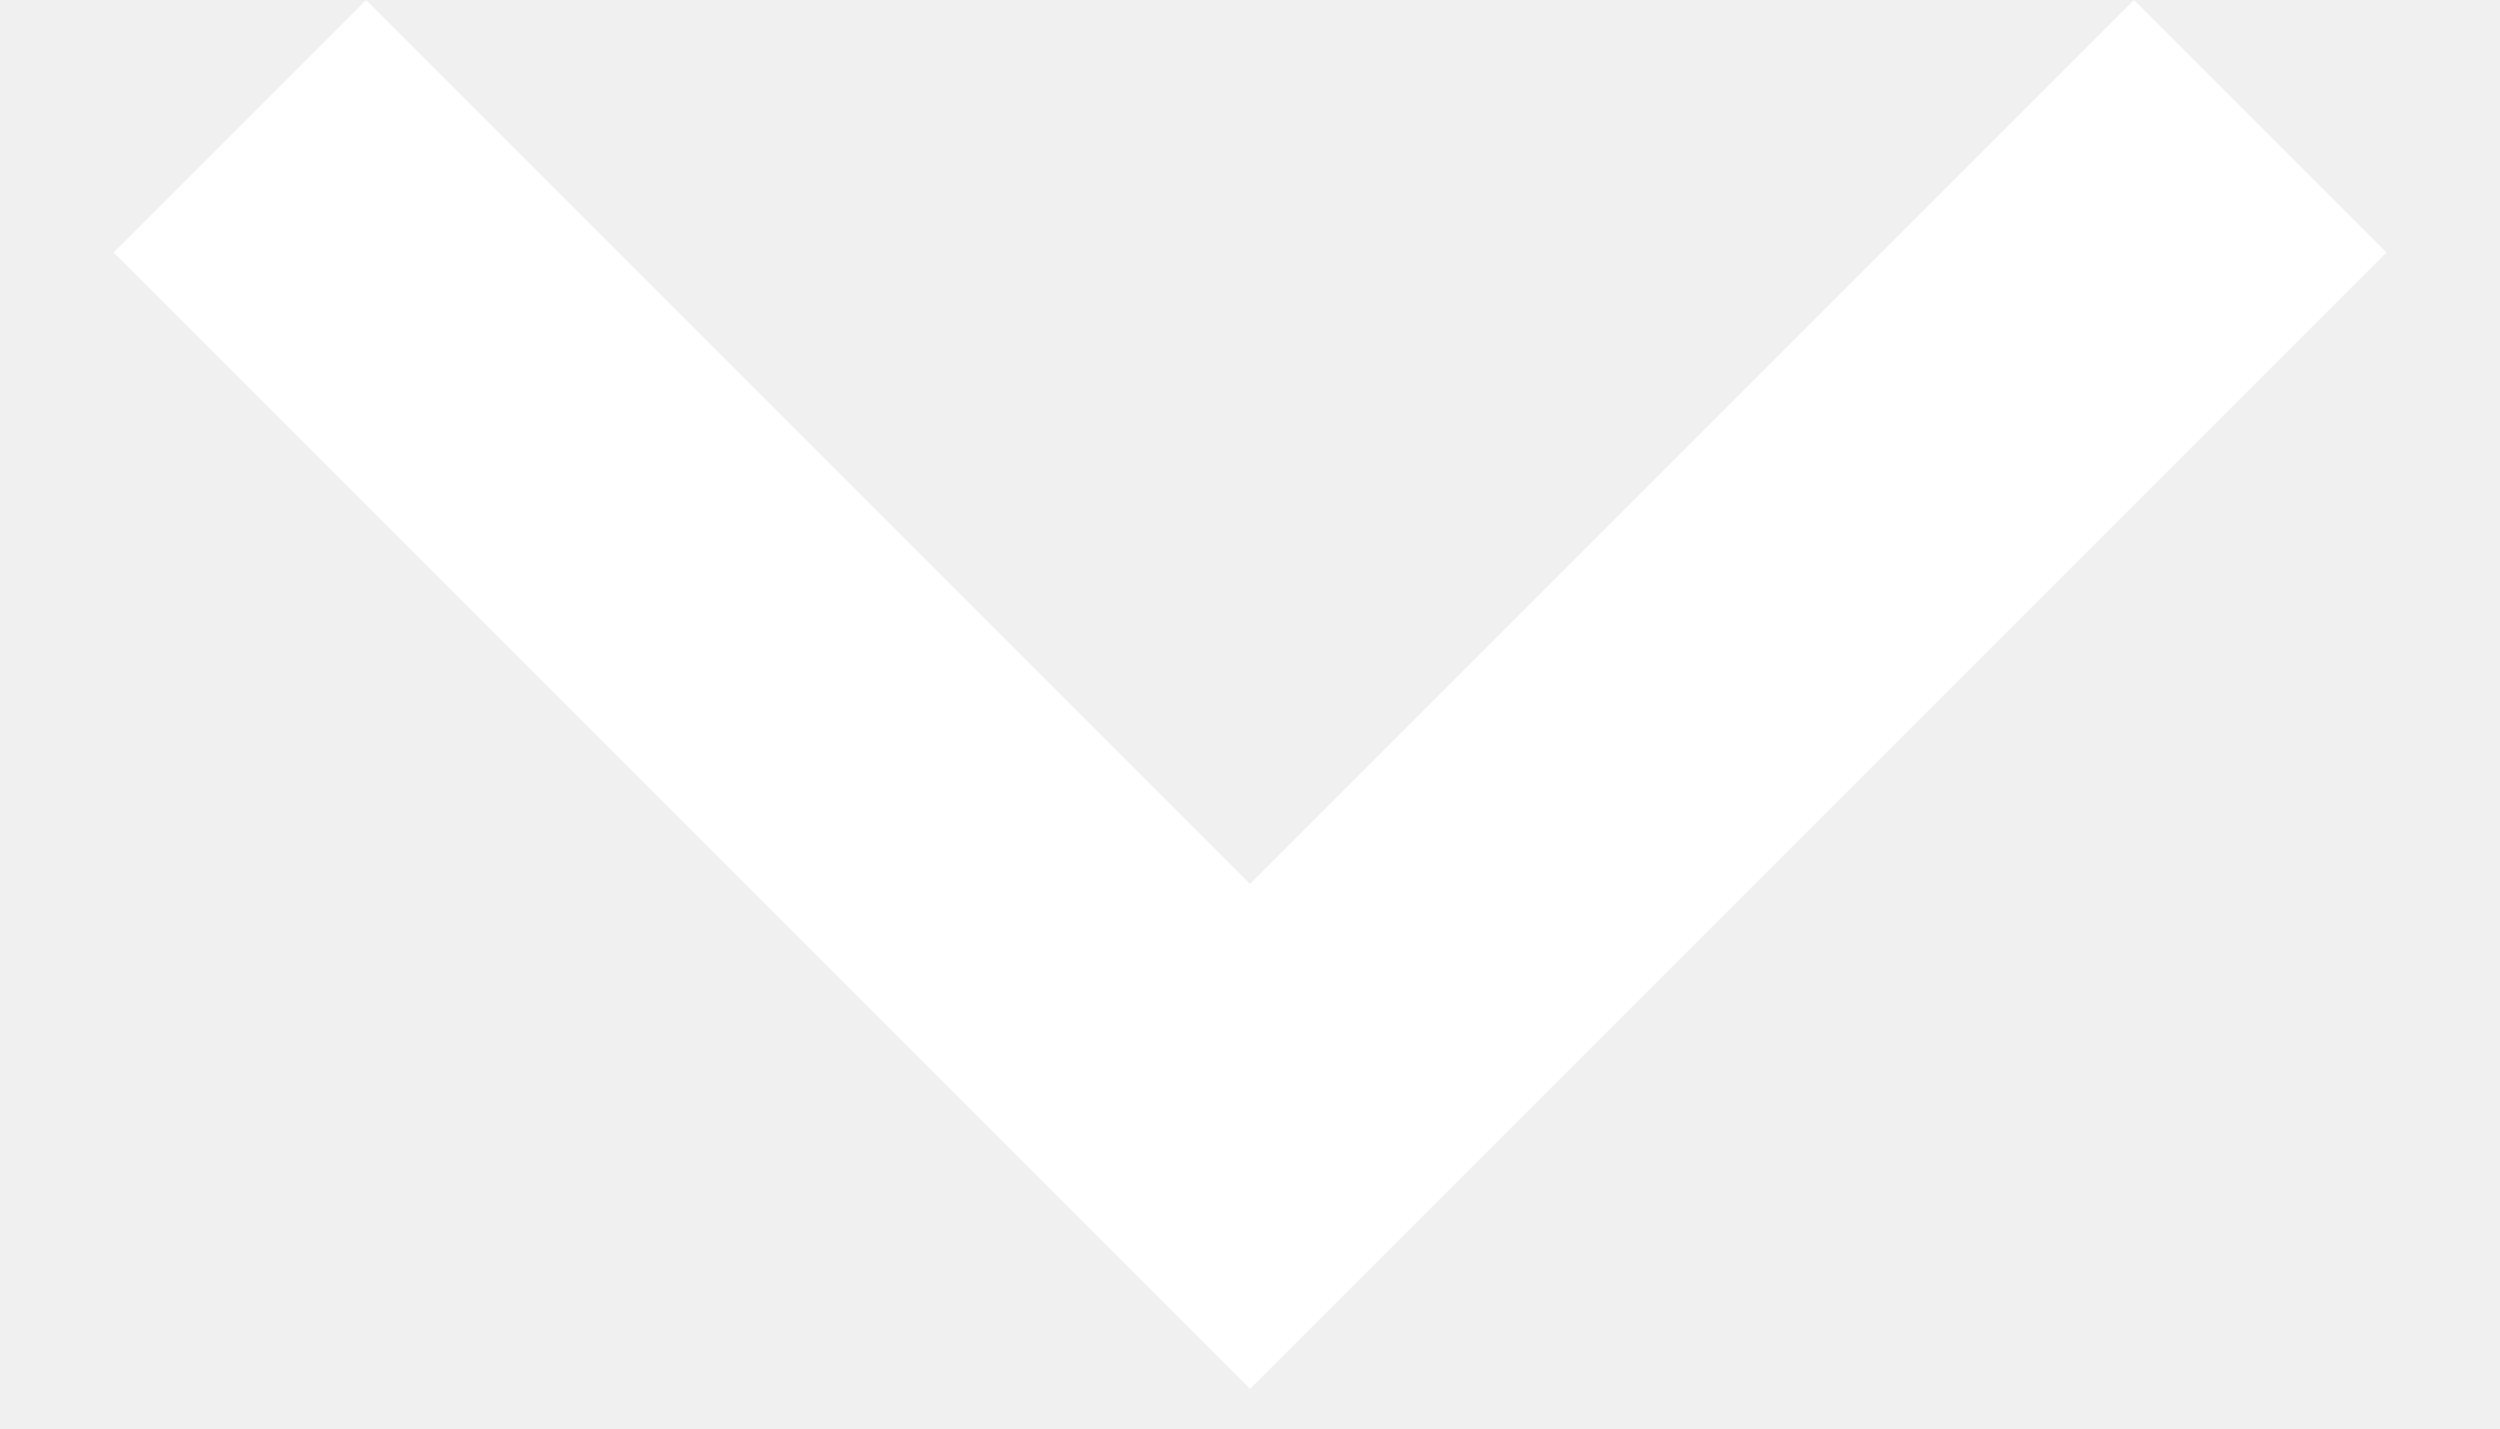
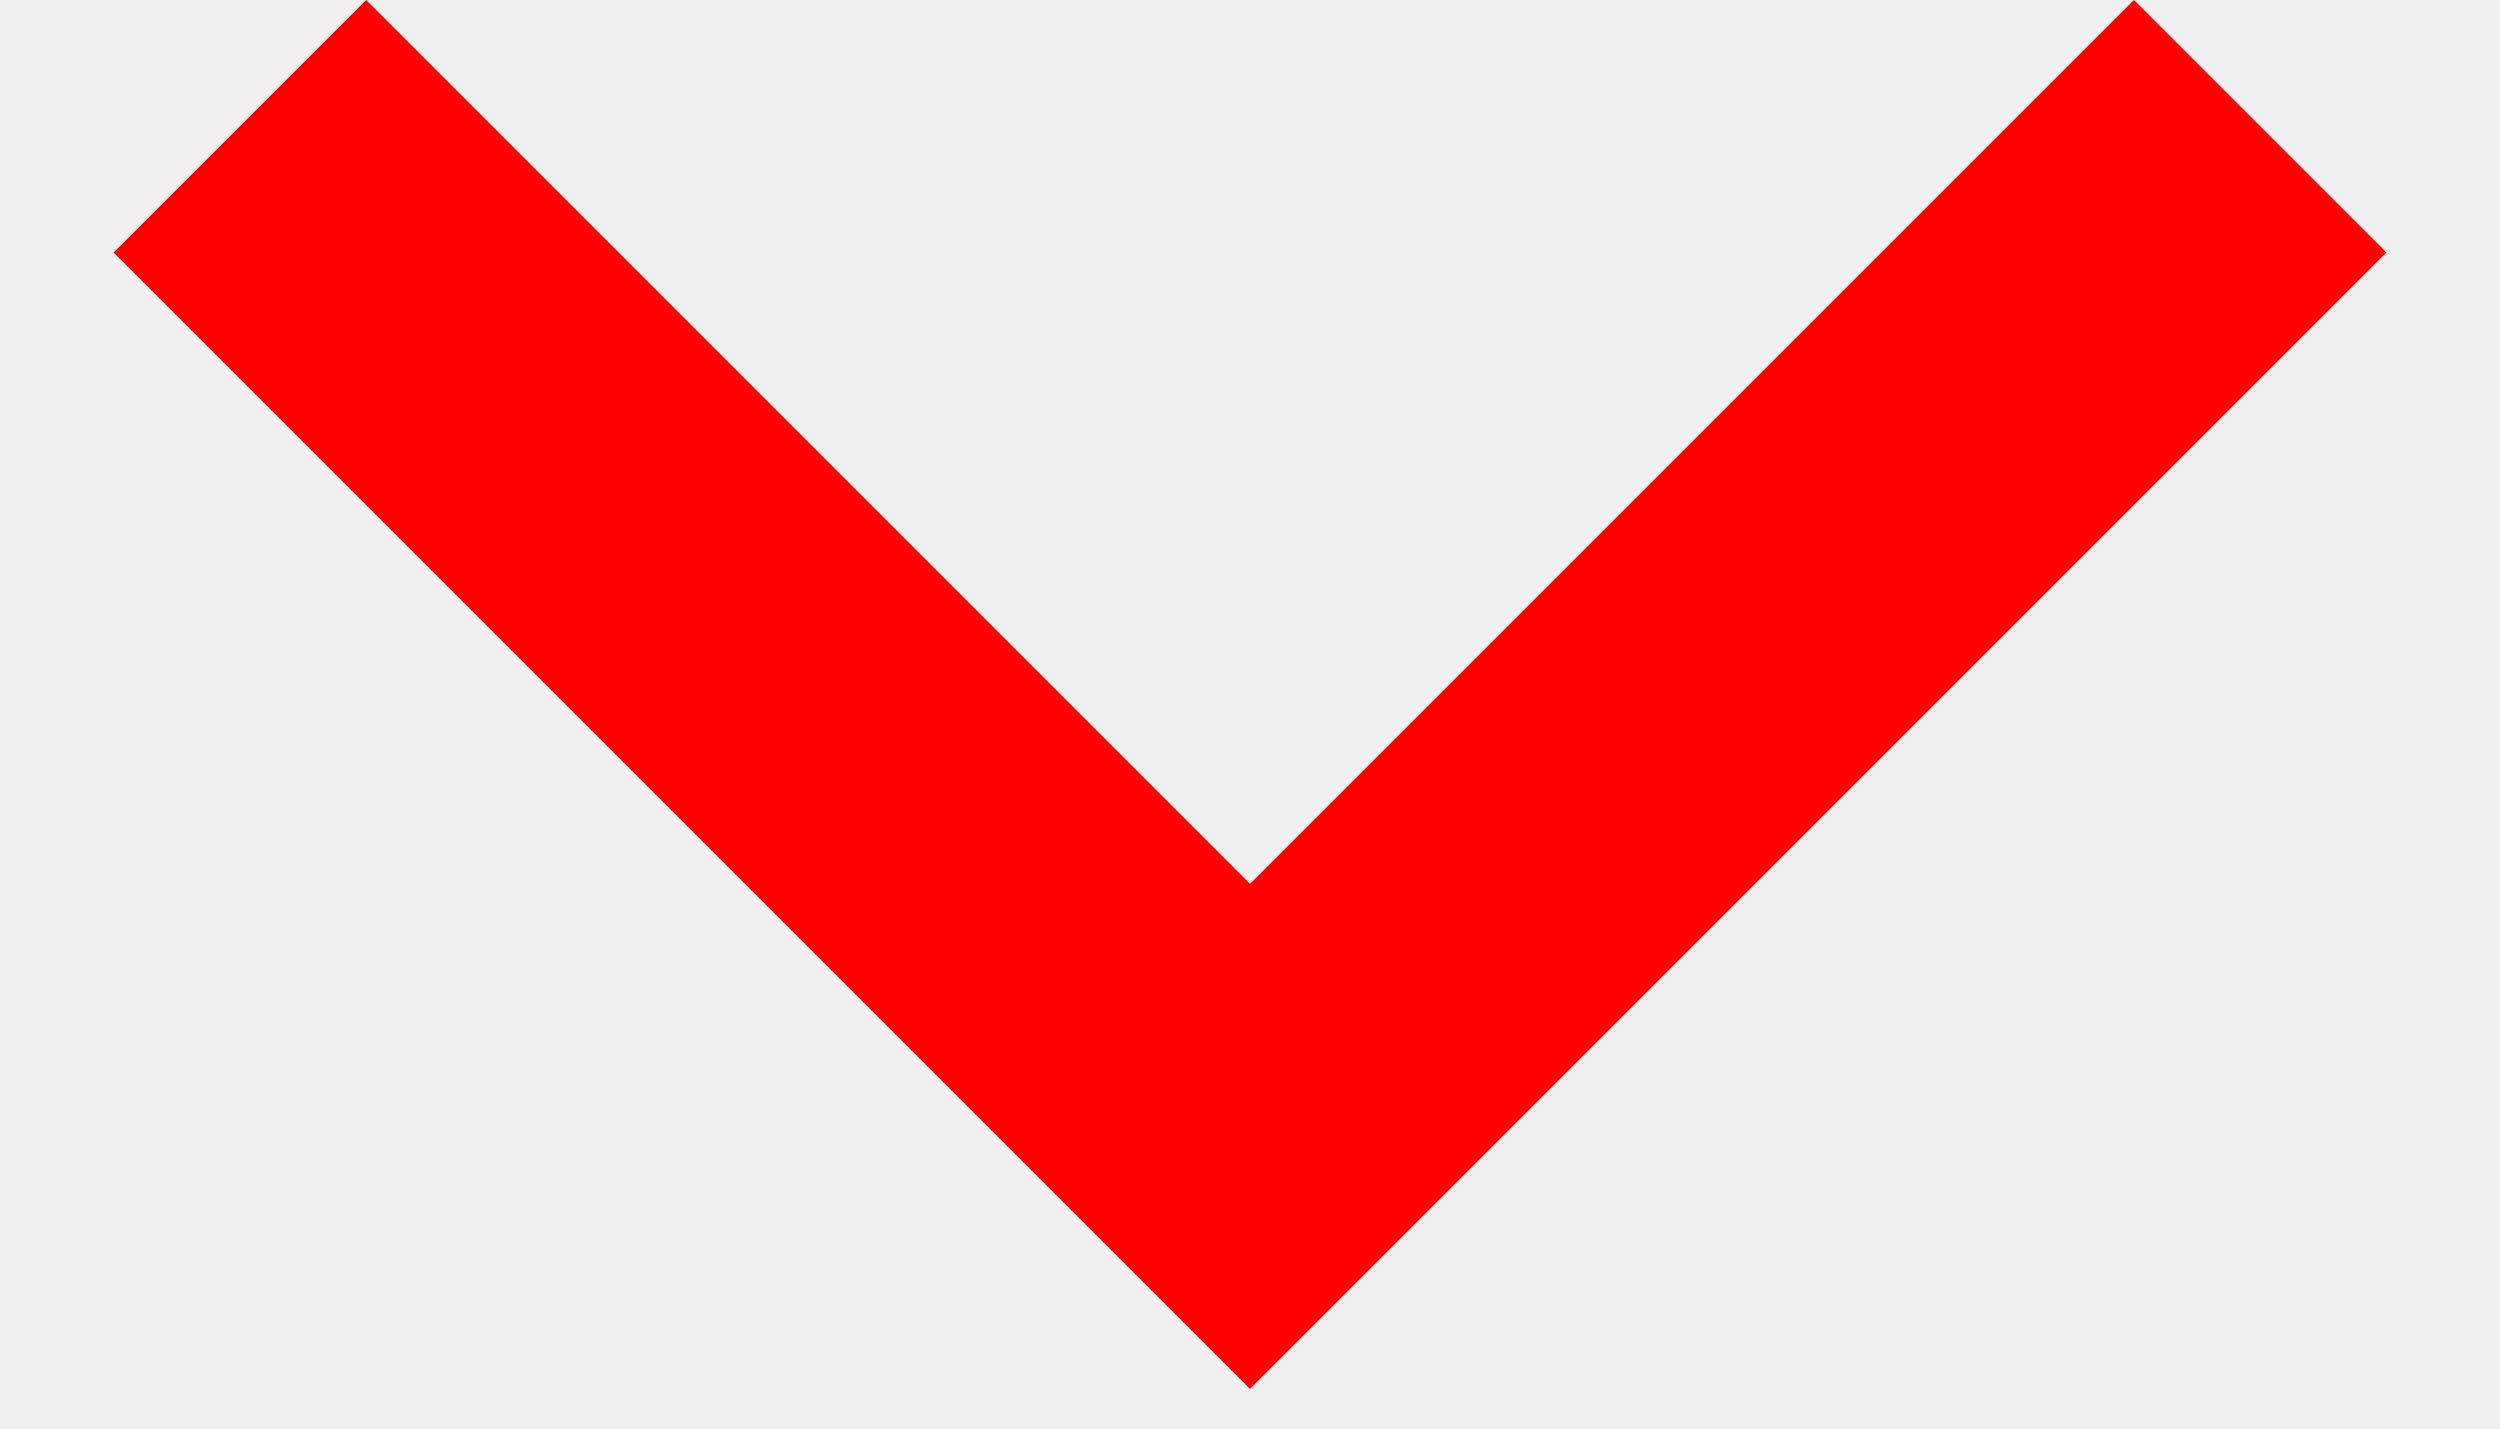
<svg xmlns="http://www.w3.org/2000/svg" width="14" height="8" viewBox="0 0 14 8" fill="none">
-   <path d="M7 4.95L2.05 0L0.636 1.414L7 7.778L13.364 1.414L11.95 0L7 4.95Z" fill="white" />
+   <path d="M7 4.95L2.05 0L0.636 1.414L7 7.778L13.364 1.414L11.95 0L7 4.95Z" fill="red" />
</svg>
